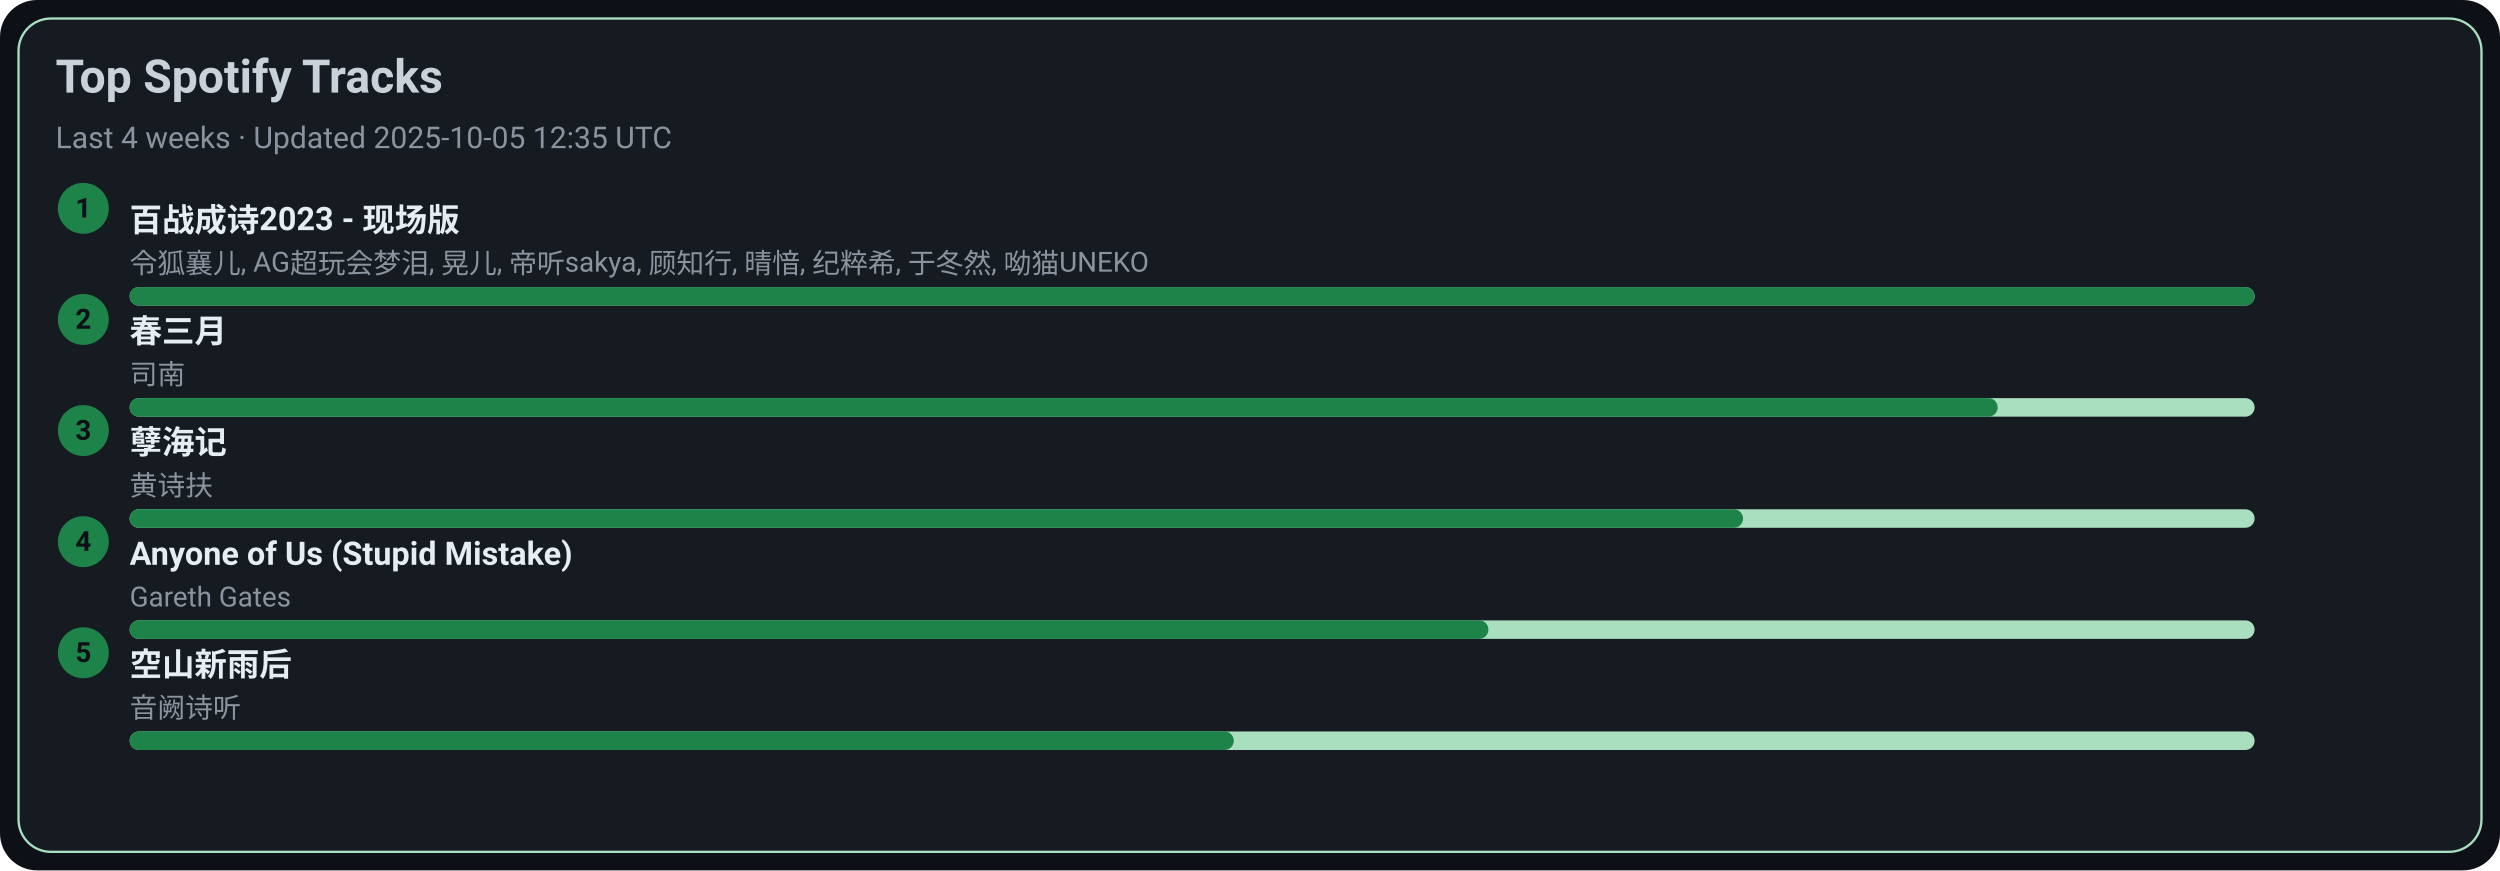
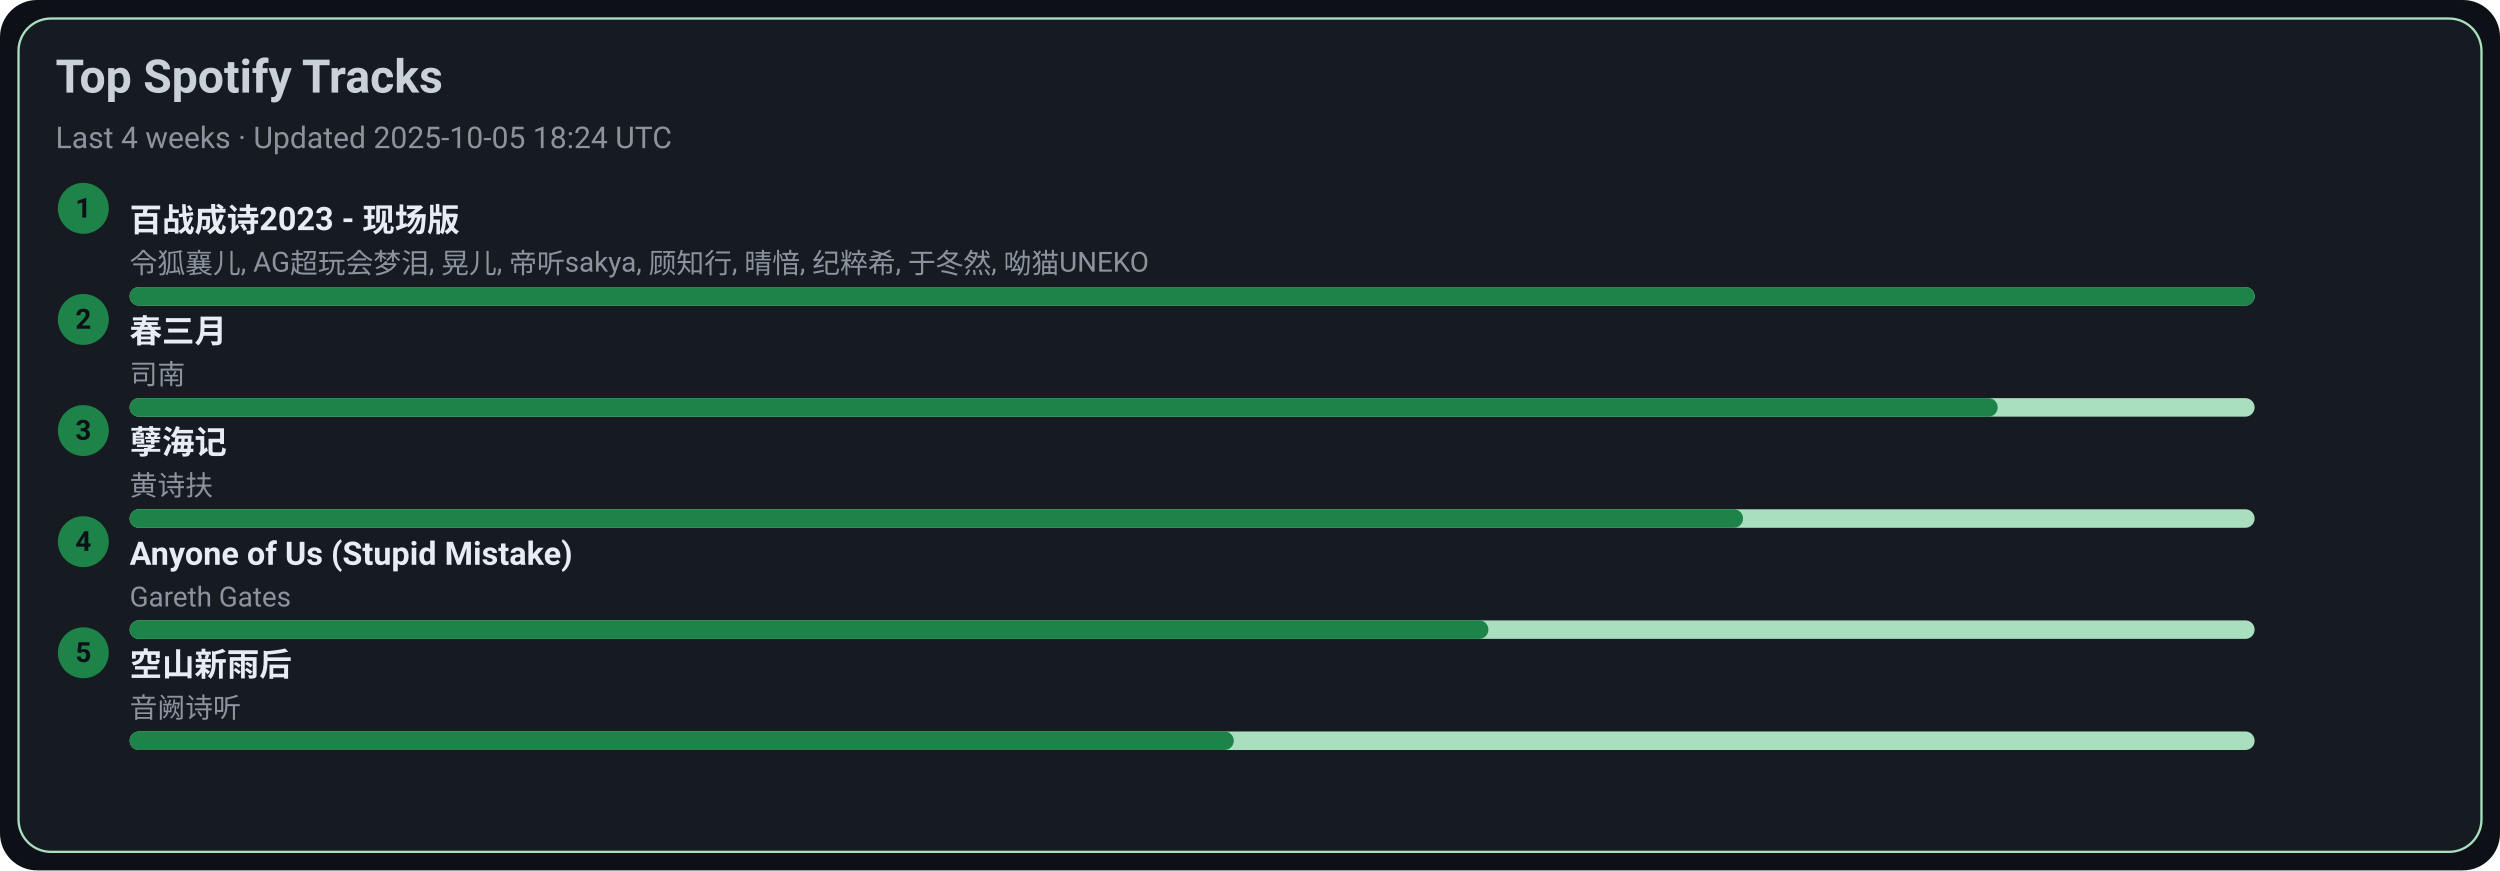
<svg xmlns="http://www.w3.org/2000/svg" width="1080" height="376" viewBox="0 0 1080 376">
  <style>text{font-family:-apple-system,BlinkMacSystemFont,Segoe UI,Roboto,Ubuntu,Helvetica Neue,Arial,Noto Sans,sans-serif}</style>
  <rect width="1080" height="376" rx="16" fill="#0d1117" />
  <rect x="8" y="8" width="1064" height="360" rx="14" fill="#161b22" stroke="#A9DFBF" />
  <text x="24" y="40" font-size="20" fill="#c9d1d9" font-weight="600">Top Spotify Tracks</text>
-   <text x="24" y="64" font-size="13" fill="#8b949e">Last 4 weeks · Updated 2025-10-05 12:35 UTC</text>
+   <text x="24" y="64" font-size="13" fill="#8b949e">Last 4 weeks · Updated 2025-10-05 18:24 UTC</text>
  <circle cx="36" cy="90" r="11" fill="#1D8348" />
  <text x="36" y="94" text-anchor="middle" font-size="12" fill="#0d1117" font-weight="700">1</text>
  <a href="https://open.spotify.com/track/2gttnS8fWnDwziLFt2TLEi" target="_blank" rel="noopener noreferrer">
    <text x="56" y="100" font-size="14" fill="#e6edf3" font-weight="600">百战成诗2023 - 现场版</text>
  </a>
  <text x="56" y="118" font-size="12" fill="#8b949e">令狐襄儿, AG超玩会梦泪, 晃儿, 帝听sakya, 顾知行, 晴愔, 纪粹希, 于冬然, 呦猫UNEKO</text>
  <rect x="56" y="124" width="918" height="8" rx="4" fill="#A9DFBF" />
  <rect x="56" y="124" width="918" height="8" rx="4" fill="#1D8348" />
  <circle cx="36" cy="138" r="11" fill="#1D8348" />
  <text x="36" y="142" text-anchor="middle" font-size="12" fill="#0d1117" font-weight="700">2</text>
  <a href="https://open.spotify.com/track/5A9BOP4WTk2UayDlMb8w98" target="_blank" rel="noopener noreferrer">
    <text x="56" y="148" font-size="14" fill="#e6edf3" font-weight="600">春三月</text>
  </a>
  <text x="56" y="166" font-size="12" fill="#8b949e">司南</text>
  <rect x="56" y="172" width="918" height="8" rx="4" fill="#A9DFBF" />
  <rect x="56" y="172" width="807" height="8" rx="4" fill="#1D8348" />
  <circle cx="36" cy="186" r="11" fill="#1D8348" />
  <text x="36" y="190" text-anchor="middle" font-size="12" fill="#0d1117" font-weight="700">3</text>
  <a href="https://open.spotify.com/track/3eIovUMhirNN6btJbpzNqD" target="_blank" rel="noopener noreferrer">
    <text x="56" y="196" font-size="14" fill="#e6edf3" font-weight="600">孽海记</text>
  </a>
  <text x="56" y="214" font-size="12" fill="#8b949e">黄诗扶</text>
  <rect x="56" y="220" width="918" height="8" rx="4" fill="#A9DFBF" />
  <rect x="56" y="220" width="697" height="8" rx="4" fill="#1D8348" />
  <circle cx="36" cy="234" r="11" fill="#1D8348" />
  <text x="36" y="238" text-anchor="middle" font-size="12" fill="#0d1117" font-weight="700">4</text>
  <a href="https://open.spotify.com/track/7KZo8AI9F3Vnn3FXEYBL9f" target="_blank" rel="noopener noreferrer">
    <text x="56" y="244" font-size="14" fill="#e6edf3" font-weight="600">Anyone of Us (Stupid Mistake)</text>
  </a>
  <text x="56" y="262" font-size="12" fill="#8b949e">Gareth Gates</text>
  <rect x="56" y="268" width="918" height="8" rx="4" fill="#A9DFBF" />
  <rect x="56" y="268" width="587" height="8" rx="4" fill="#1D8348" />
  <circle cx="36" cy="282" r="11" fill="#1D8348" />
  <text x="36" y="286" text-anchor="middle" font-size="12" fill="#0d1117" font-weight="700">5</text>
  <a href="https://open.spotify.com/track/7c1D58U8AIVOGlYzh5U6sk" target="_blank" rel="noopener noreferrer">
    <text x="56" y="292" font-size="14" fill="#e6edf3" font-weight="600">空山新雨后</text>
  </a>
  <text x="56" y="310" font-size="12" fill="#8b949e">音阙诗听</text>
  <rect x="56" y="316" width="918" height="8" rx="4" fill="#A9DFBF" />
  <rect x="56" y="316" width="477" height="8" rx="4" fill="#1D8348" />
</svg>
